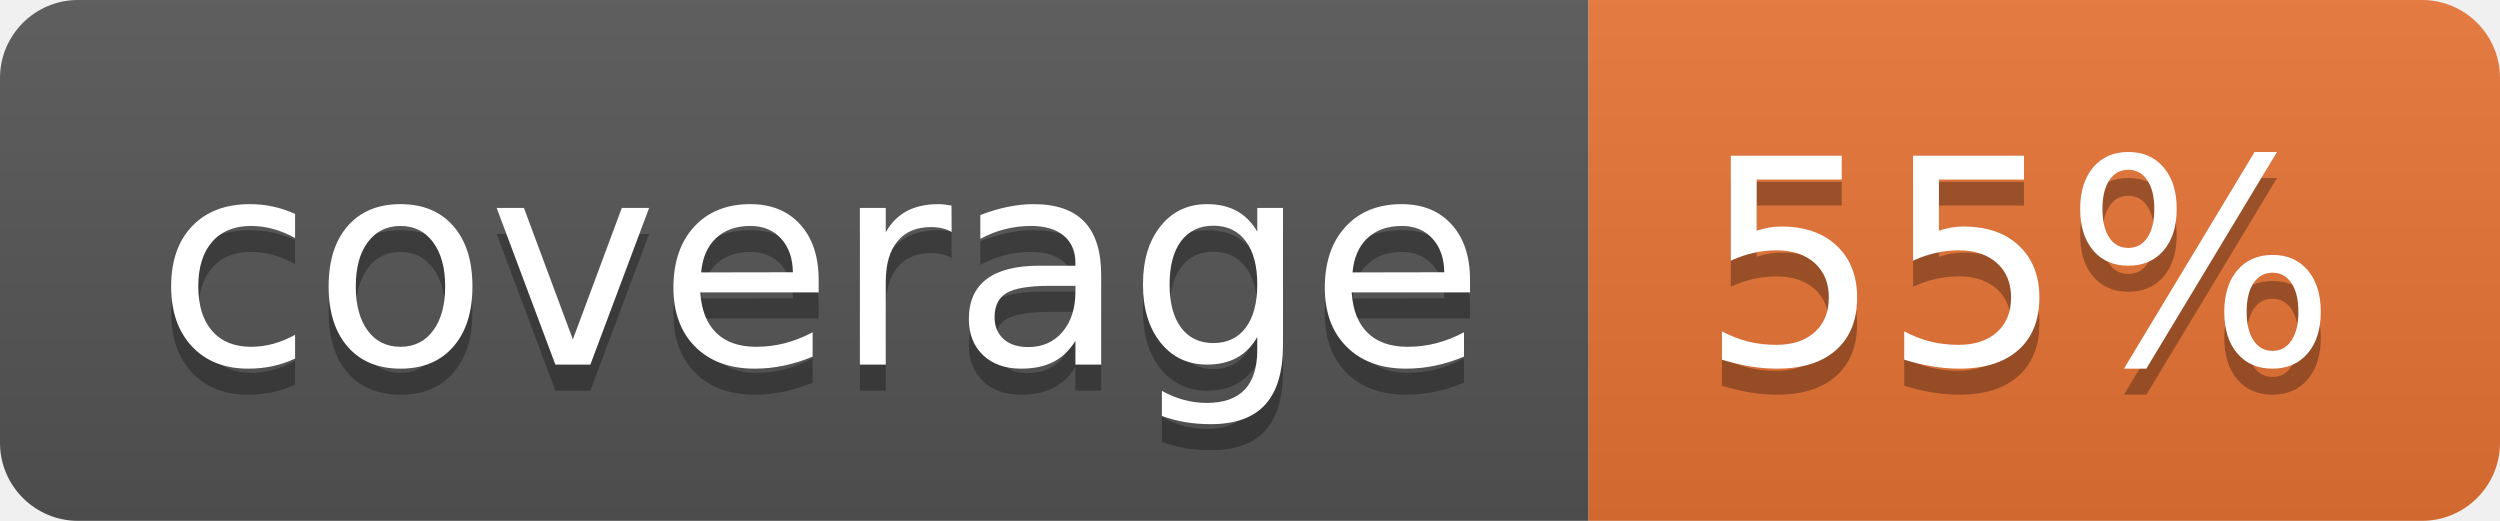
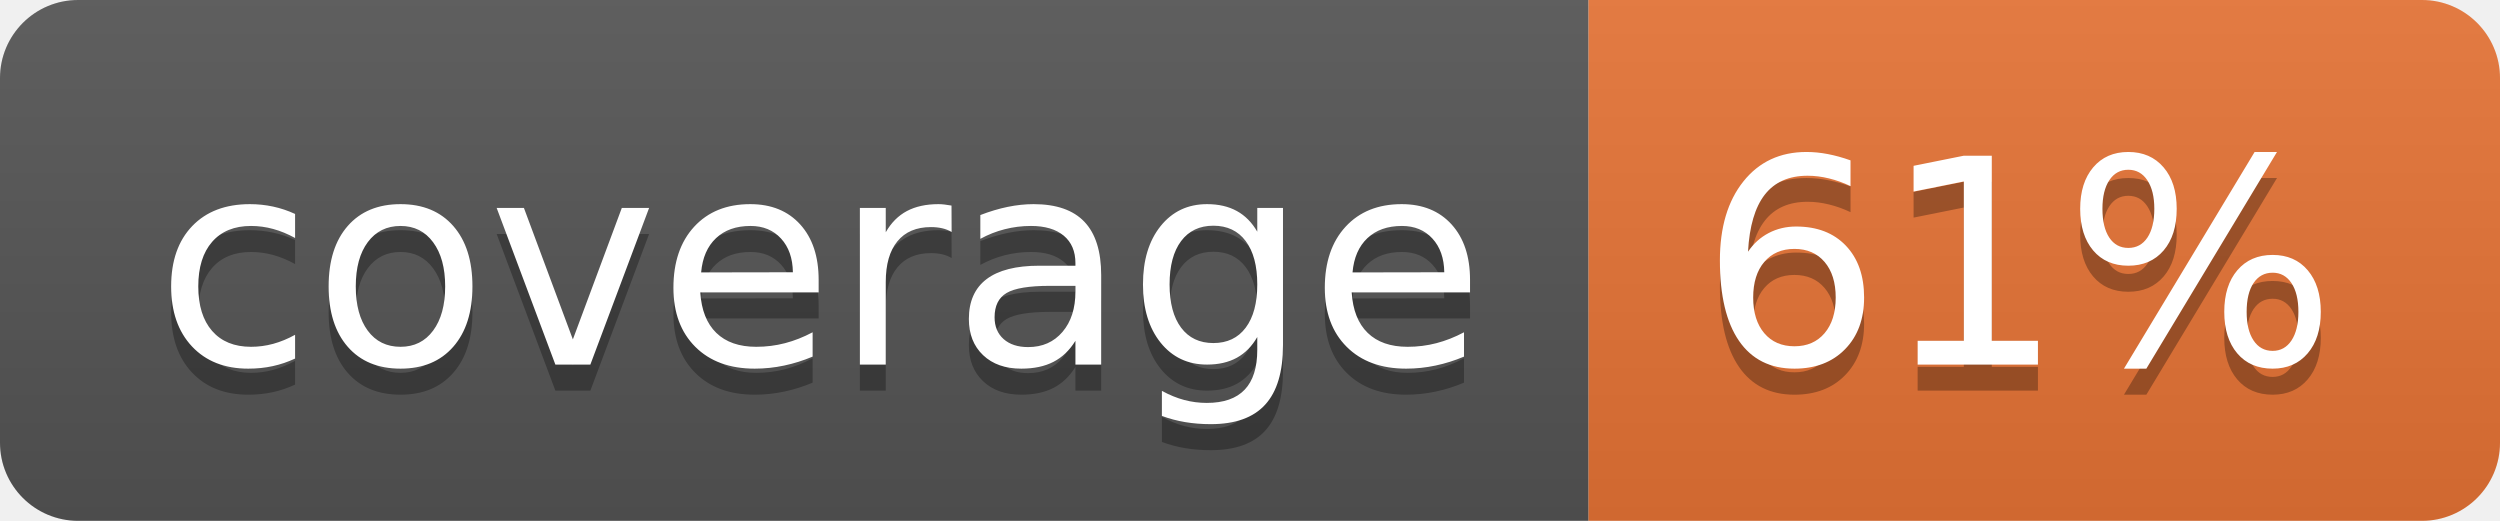
<svg xmlns="http://www.w3.org/2000/svg" width="96" height="20">
  <linearGradient id="b" x2="0" y2="100%">
    <stop offset="0" stop-color="#bbb" stop-opacity=".1" />
    <stop offset="1" stop-opacity=".1" />
  </linearGradient>
  <clipPath id="a">
    <rect width="96" height="20" rx="3" fill="#fff" />
  </clipPath>
  <g clip-path="url(#a)">
    <path fill="#555" d="M0 0h61v20H0z" />
    <path fill="#E87435" d="M61 0h35v20H61z" />
    <path fill="url(#b)" d="M0 0h96v20H0z" />
  </g>
  <g fill="#fff" text-anchor="middle" font-family="DejaVu Sans,Verdana,Geneva,sans-serif" font-size="110">
    <text x="315" y="150" fill="#010101" fill-opacity=".3" transform="scale(.1)" textLength="510">coverage</text>
    <text x="315" y="140" transform="scale(.1)" textLength="510">coverage</text>
-     <text x="775" y="150" fill="#010101" fill-opacity=".3" transform="scale(.1)" textLength="250">55%</text>
-     <text x="775" y="140" transform="scale(.1)" textLength="250">55%</text>
+     <text x="775" y="150" fill="#010101" fill-opacity=".3" transform="scale(.1)" textLength="250">61%</text>
+     <text x="775" y="140" transform="scale(.1)" textLength="250">61%</text>
  </g>
</svg>
